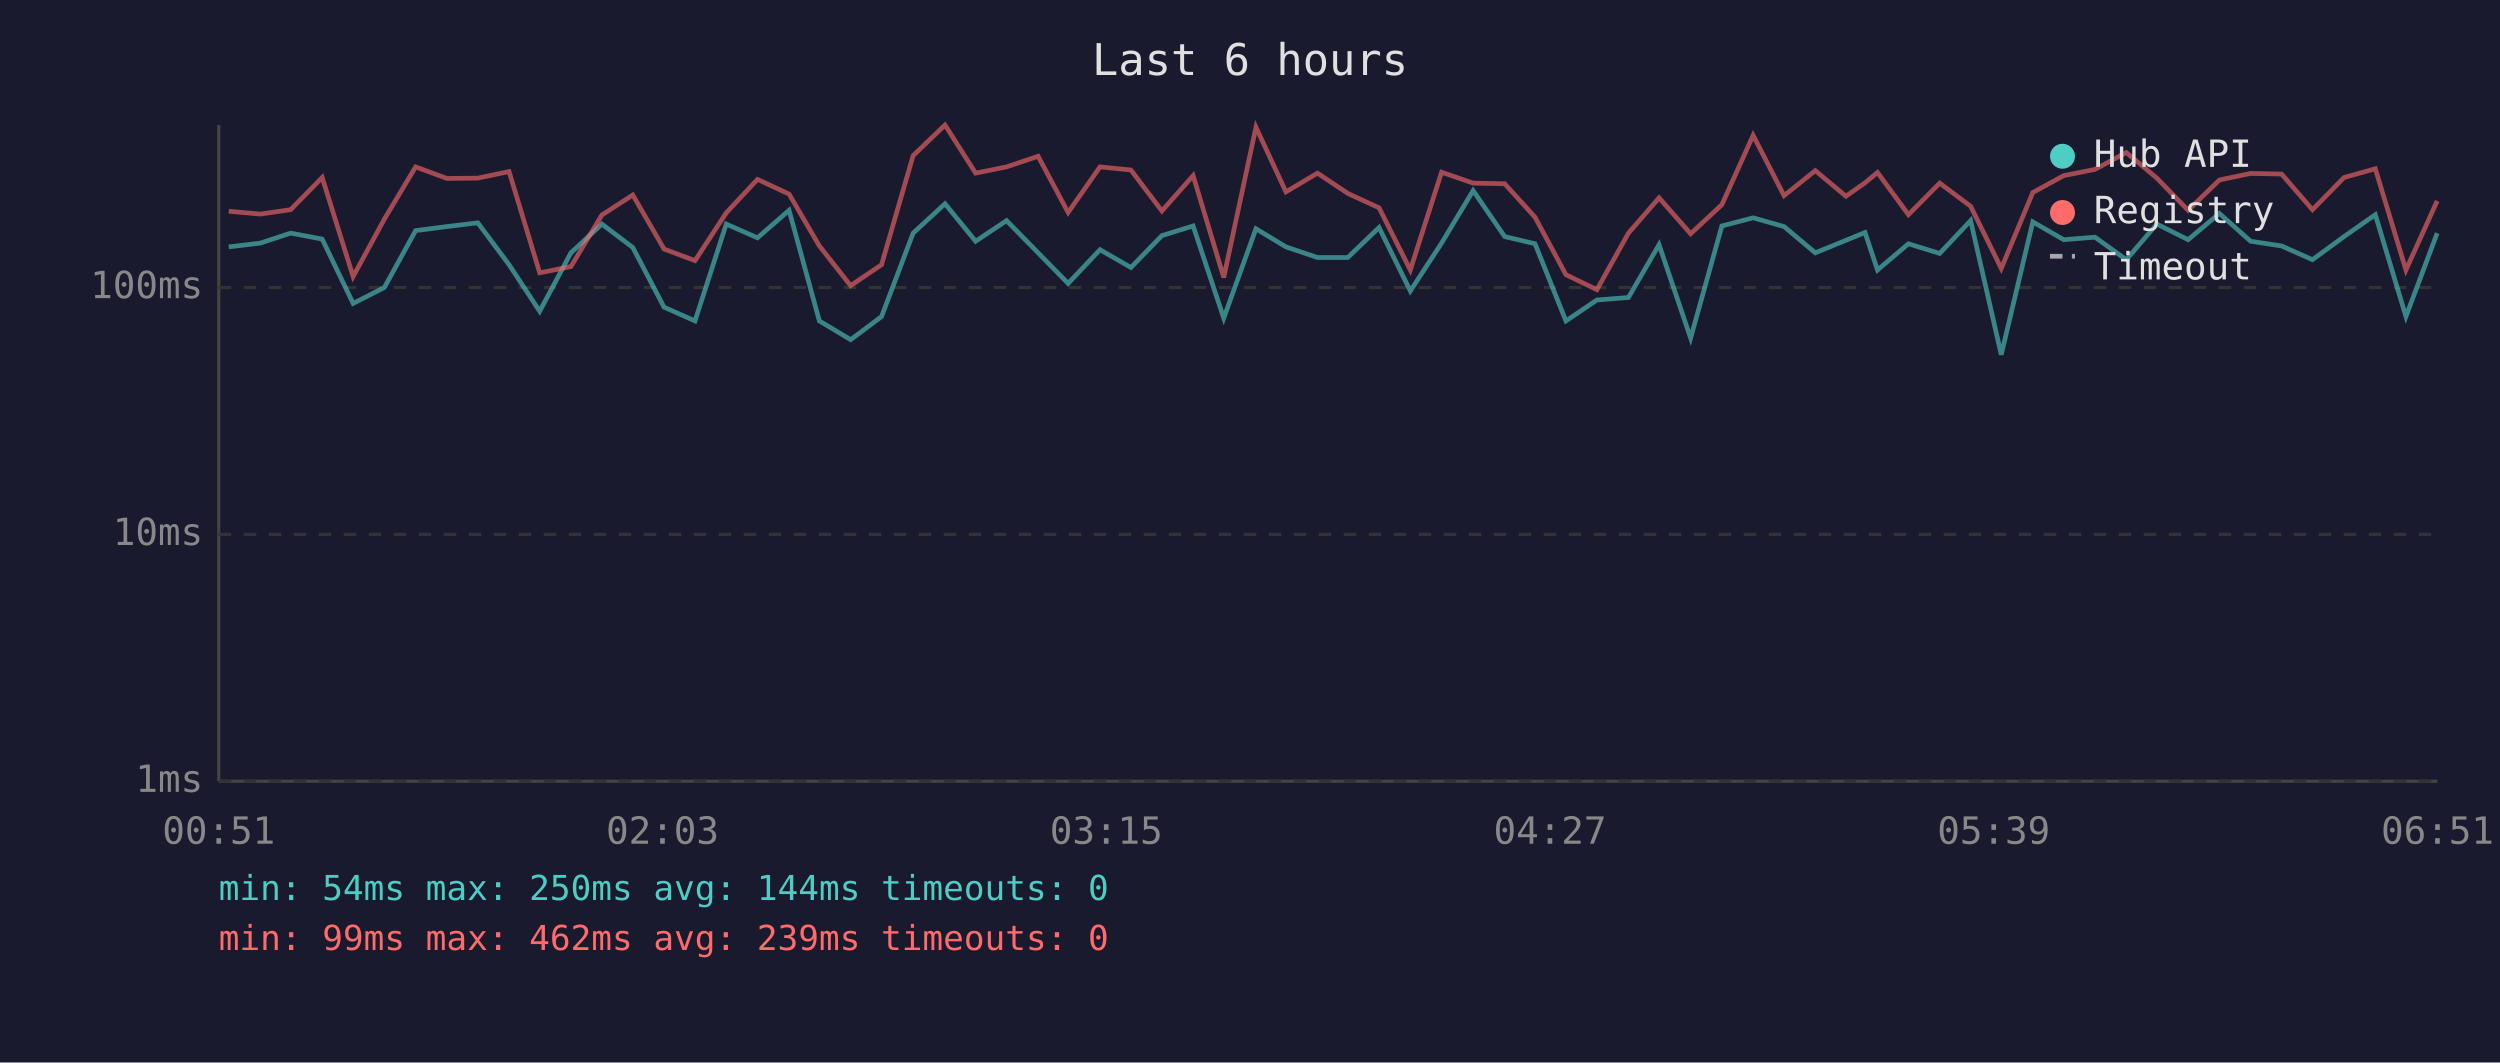
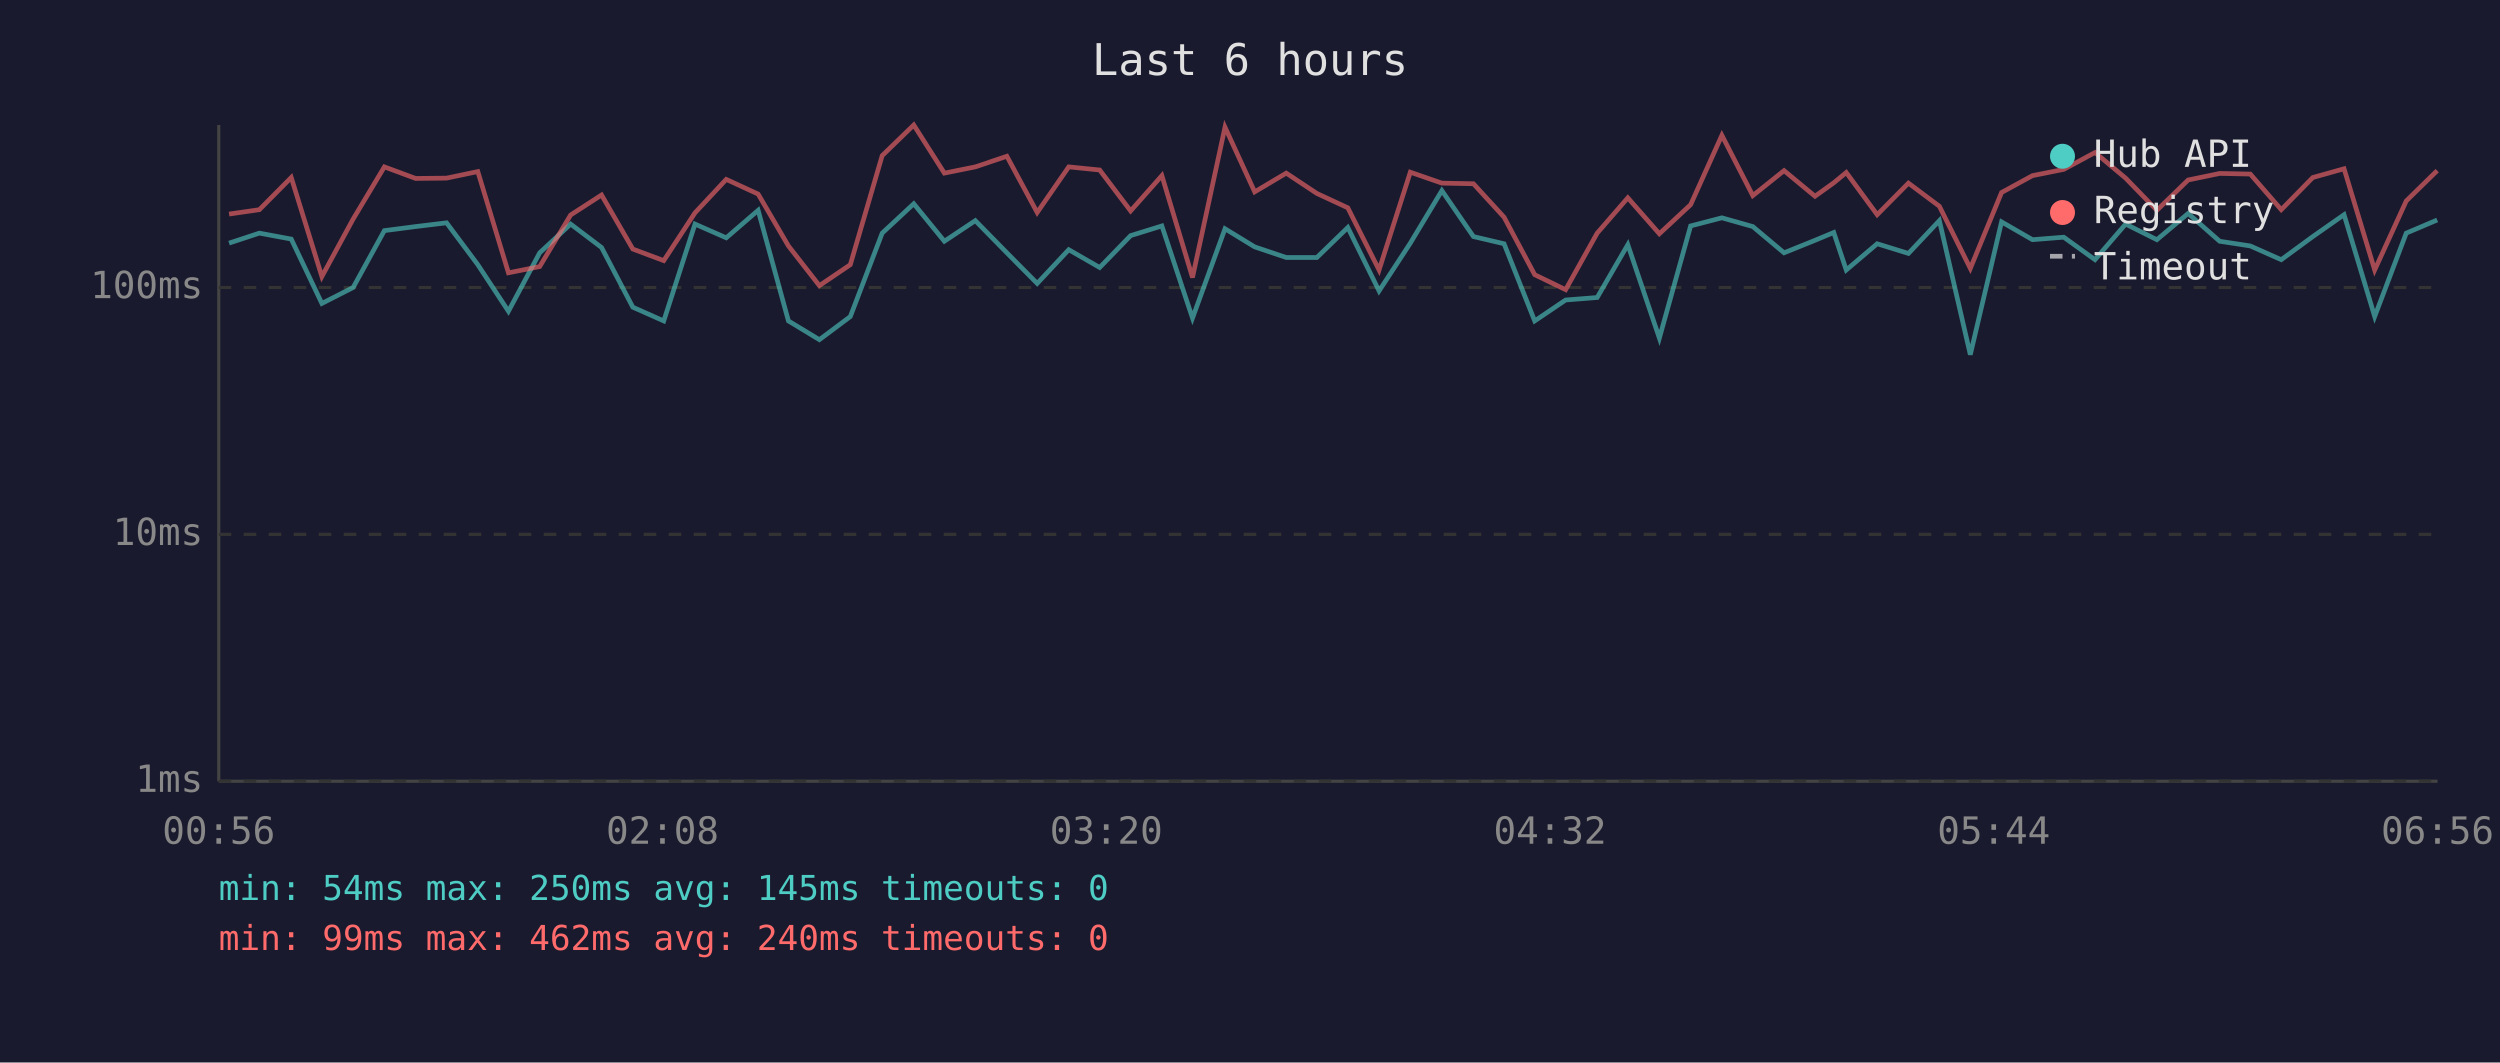
<svg xmlns="http://www.w3.org/2000/svg" viewBox="0 0 800 340" font-family="monospace" font-size="12">
  <rect width="800" height="340" fill="#1a1a2e" />
  <text x="400" y="24" fill="#e0e0e0" font-size="14" text-anchor="middle">Last 6 hours</text>
  <line x1="70" y1="40" x2="70" y2="250" stroke="#444" stroke-width="1" />
  <line x1="70" y1="250" x2="780" y2="250" stroke="#444" stroke-width="1" />
  <line x1="70" y1="250" x2="780" y2="250" stroke="#333" stroke-width="1" stroke-dasharray="4" />
  <text x="65" y="250" fill="#888" text-anchor="end" dominant-baseline="middle">1ms</text>
  <line x1="70" y1="171" x2="780" y2="171" stroke="#333" stroke-width="1" stroke-dasharray="4" />
  <text x="65" y="171" fill="#888" text-anchor="end" dominant-baseline="middle">10ms</text>
  <line x1="70" y1="92" x2="780" y2="92" stroke="#333" stroke-width="1" stroke-dasharray="4" />
  <text x="65" y="92" fill="#888" text-anchor="end" dominant-baseline="middle">100ms</text>
-   <text x="70" y="270" fill="#888" text-anchor="middle">00:51</text>
-   <text x="212" y="270" fill="#888" text-anchor="middle">02:03</text>
-   <text x="354" y="270" fill="#888" text-anchor="middle">03:15</text>
-   <text x="496" y="270" fill="#888" text-anchor="middle">04:27</text>
-   <text x="638" y="270" fill="#888" text-anchor="middle">05:39</text>
-   <text x="780" y="270" fill="#888" text-anchor="middle">06:51</text>
-   <polyline points="73.2,79.0 83.3,77.8 93.0,74.6 103.1,76.5 113.0,97.1 123.0,92.0 133.0,73.8 143.0,72.5 152.9,71.3 162.9,84.7 172.7,99.6 182.7,80.9 192.6,71.7 202.5,79.2 212.5,98.3 222.4,102.7 232.4,71.7 242.4,76.1 252.5,67.3 262.2,102.7 272.2,108.7 282.1,101.3 292.2,74.6 302.4,65.2 312.2,77.2 322.1,70.6 332.2,80.9 341.8,90.7 352.0,79.9 361.9,85.6 371.8,75.4 381.8,72.3 391.6,101.8 401.9,73.2 411.5,79.0 421.6,82.4 431.3,82.4 441.3,72.8 451.3,93.1 461.3,77.8 471.4,61.0 481.5,75.7 491.2,78.0 501.1,102.7 511.0,96.0 521.1,95.2 530.9,78.3 541.0,108.2 551.0,72.3 561.0,69.7 570.9,72.5 580.9,80.9 590.7,76.9 596.8,74.4 600.8,86.4 610.7,78.0 620.7,81.1 630.6,70.6 640.4,113.5 650.5,71.0 660.4,76.7 670.4,75.9 680.4,83.1 690.2,71.7 700.2,76.7 710.2,68.3 720.2,77.2 730.1,78.7 740.0,83.1 750.1,75.7 760.1,68.7 769.9,101.3 779.9,74.6" fill="none" stroke="#4ecdc4" stroke-width="1.5" opacity="0.6" />
-   <polyline points="73.2,67.6 83.3,68.5 93.0,67.1 103.1,56.8 113.0,88.5 123.0,70.1 133.0,53.4 143.0,57.1 152.9,57.0 162.9,54.9 172.7,87.3 182.7,85.3 192.6,68.8 202.5,62.4 212.5,79.7 222.4,83.4 232.4,68.1 242.4,57.4 252.5,62.1 262.2,78.7 272.2,91.4 282.1,84.7 292.2,49.8 302.4,40.0 312.2,55.4 322.1,53.4 332.2,50.0 341.8,68.0 352.0,53.4 361.9,54.4 371.8,67.5 381.8,56.2 391.6,88.8 401.9,40.7 411.5,61.4 421.6,55.4 431.3,61.9 441.3,66.5 451.3,86.4 461.3,55.1 471.4,58.6 481.5,58.8 491.2,69.5 501.1,87.9 511.0,92.7 521.1,74.6 530.9,63.3 541.0,74.8 551.0,65.5 561.0,43.3 570.9,62.6 580.9,54.6 590.7,62.8 596.8,58.5 600.8,55.2 610.7,68.7 620.7,58.6 630.6,66.0 640.4,85.9 650.5,61.6 660.4,56.2 670.4,54.2 680.4,48.8 690.2,57.0 700.2,67.3 710.2,57.6 720.2,55.5 730.1,55.7 740.0,67.1 750.1,56.8 760.1,54.0 769.9,86.4 779.9,64.3" fill="none" stroke="#ff6b6b" stroke-width="1.5" opacity="0.6" />
+   <text x="70" y="270" fill="#888" text-anchor="middle">00:56</text>
+   <text x="212" y="270" fill="#888" text-anchor="middle">02:08</text>
+   <text x="354" y="270" fill="#888" text-anchor="middle">03:20</text>
+   <text x="496" y="270" fill="#888" text-anchor="middle">04:32</text>
+   <text x="638" y="270" fill="#888" text-anchor="middle">05:44</text>
+   <text x="780" y="270" fill="#888" text-anchor="middle">06:56</text>
+   <polyline points="73.3,77.8 83.0,74.6 93.2,76.5 103.0,97.1 113.0,92.0 123.0,73.8 133.0,72.5 142.9,71.3 152.9,84.7 162.7,99.6 172.7,80.9 182.6,71.7 192.5,79.2 202.5,98.3 212.4,102.7 222.4,71.7 232.4,76.1 242.6,67.3 252.3,102.7 262.2,108.7 272.1,101.3 282.3,74.6 292.4,65.2 302.2,77.2 312.1,70.6 322.2,80.9 331.9,90.7 342.0,79.9 351.9,85.6 361.8,75.4 371.8,72.3 381.6,101.8 392.0,73.2 401.5,79.0 411.6,82.4 421.4,82.4 431.3,72.8 441.3,93.1 451.3,77.8 461.4,61.0 471.5,75.7 481.3,78.0 491.1,102.7 501.0,96.0 511.1,95.2 520.9,78.3 531.0,108.2 541.0,72.3 551.0,69.7 560.9,72.5 570.9,80.9 580.8,76.9 586.8,74.4 590.8,86.4 600.7,78.0 610.7,81.1 620.6,70.6 630.5,113.5 640.5,71.0 650.4,76.7 660.4,75.9 670.4,83.1 680.2,71.7 690.2,76.7 700.2,68.3 710.3,77.2 720.1,78.7 730.0,83.1 740.1,75.7 750.1,68.7 759.9,101.3 770.0,74.6 779.9,70.4" fill="none" stroke="#4ecdc4" stroke-width="1.5" opacity="0.6" />
+   <polyline points="73.3,68.5 83.0,67.1 93.2,56.8 103.0,88.5 113.0,70.1 123.0,53.4 133.0,57.1 142.9,57.0 152.9,54.9 162.7,87.3 172.7,85.3 182.6,68.8 192.5,62.4 202.5,79.7 212.4,83.4 222.4,68.1 232.4,57.4 242.6,62.1 252.3,78.7 262.2,91.4 272.1,84.7 282.3,49.8 292.4,40.0 302.2,55.4 312.1,53.4 322.2,50.0 331.9,68.0 342.0,53.4 351.9,54.4 361.8,67.5 371.8,56.2 381.6,88.8 392.0,40.7 401.5,61.4 411.6,55.4 421.4,61.9 431.3,66.5 441.3,86.4 451.3,55.1 461.4,58.6 471.5,58.8 481.3,69.5 491.1,87.9 501.0,92.7 511.1,74.6 520.9,63.3 531.0,74.8 541.0,65.5 551.0,43.3 560.9,62.6 570.9,54.6 580.8,62.8 586.8,58.5 590.8,55.2 600.7,68.7 610.7,58.6 620.6,66.0 630.5,85.9 640.5,61.6 650.4,56.2 660.4,54.2 670.4,48.8 680.2,57.0 690.2,67.3 700.2,57.6 710.3,55.5 720.1,55.7 730.0,67.1 740.1,56.8 750.1,54.0 759.9,86.4 770.0,64.3 779.9,54.6" fill="none" stroke="#ff6b6b" stroke-width="1.5" opacity="0.6" />
  <circle cx="660" cy="50" r="4" fill="#4ecdc4" />
  <text x="670" y="50" fill="#e0e0e0" dominant-baseline="middle">Hub API</text>
  <circle cx="660" cy="68" r="4" fill="#ff6b6b" />
  <text x="670" y="68" fill="#e0e0e0" dominant-baseline="middle">Registry</text>
  <line x1="656" y1="82" x2="664" y2="82" stroke="#e0e0e0" stroke-width="1.5" stroke-dasharray="4,3" opacity="0.7" />
  <text x="670" y="86" fill="#e0e0e0" dominant-baseline="middle">Timeout</text>
-   <text x="70" y="288" fill="#4ecdc4" font-size="11">min: 54ms  max: 250ms  avg: 144ms  timeouts: 0</text>
-   <text x="70" y="304" fill="#ff6b6b" font-size="11">min: 99ms  max: 462ms  avg: 239ms  timeouts: 0</text>
+   <text x="70" y="288" fill="#4ecdc4" font-size="11">min: 54ms  max: 250ms  avg: 145ms  timeouts: 0</text>
+   <text x="70" y="304" fill="#ff6b6b" font-size="11">min: 99ms  max: 462ms  avg: 240ms  timeouts: 0</text>
</svg>
